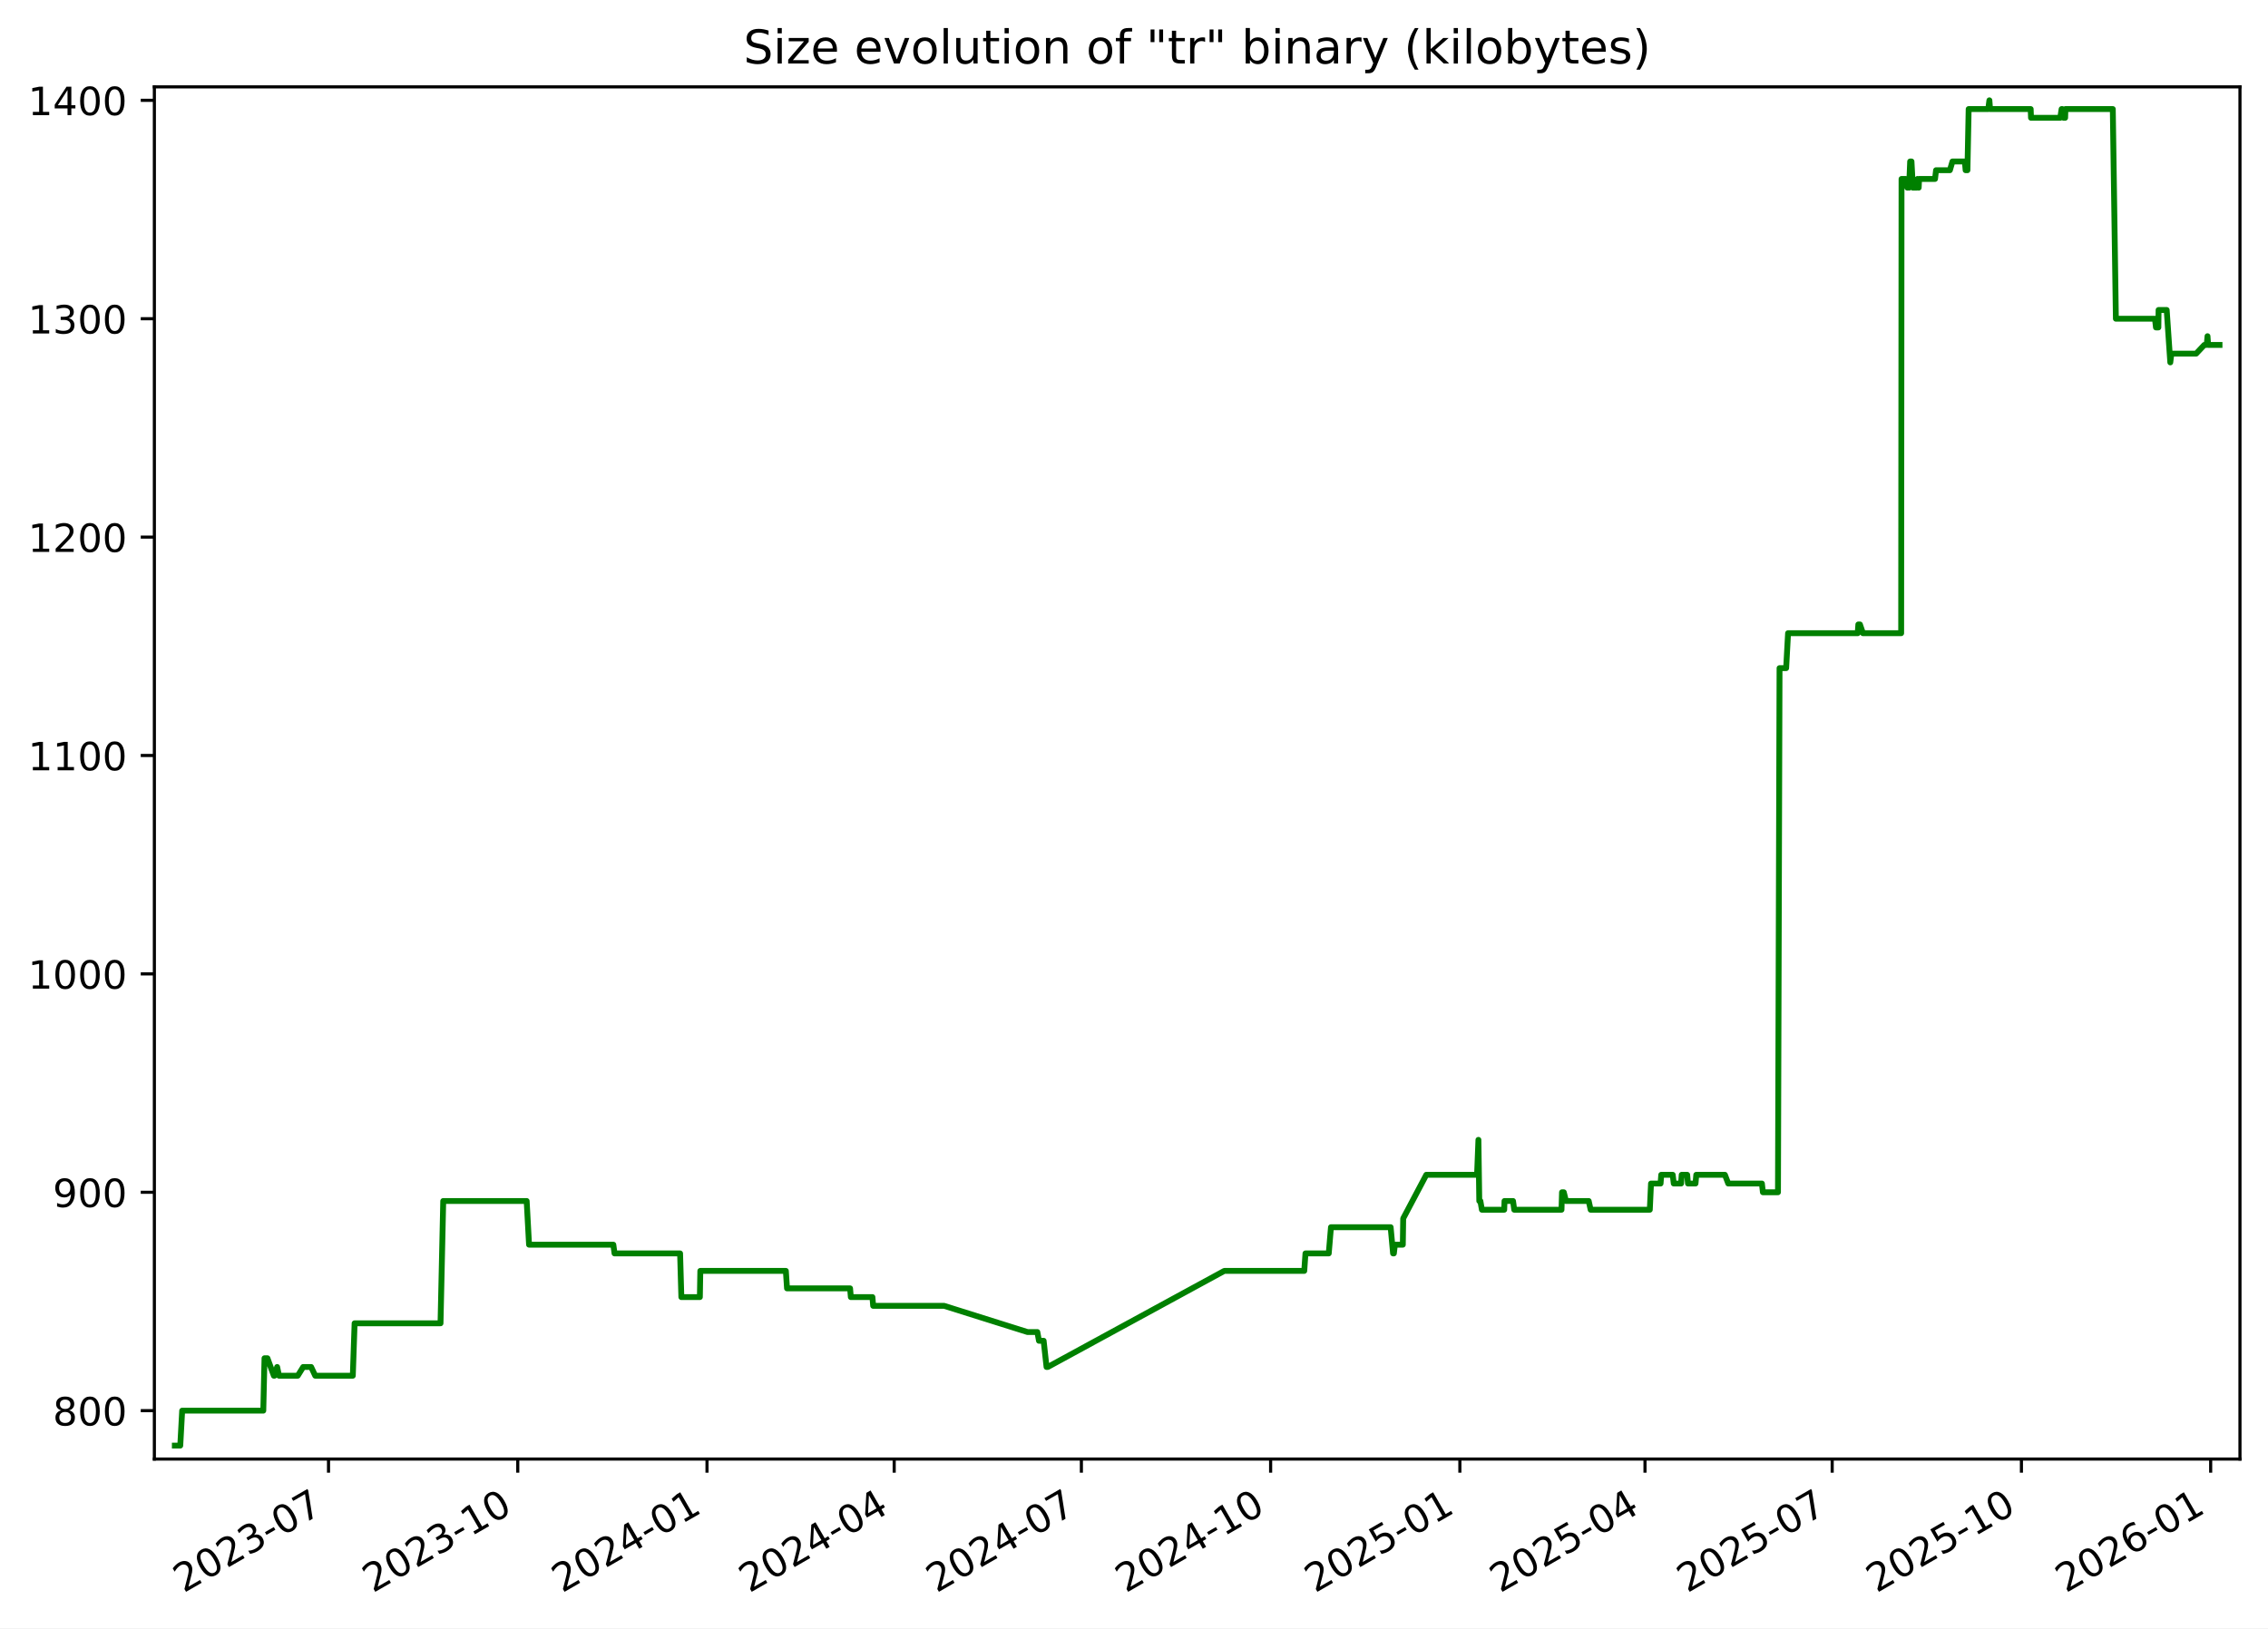
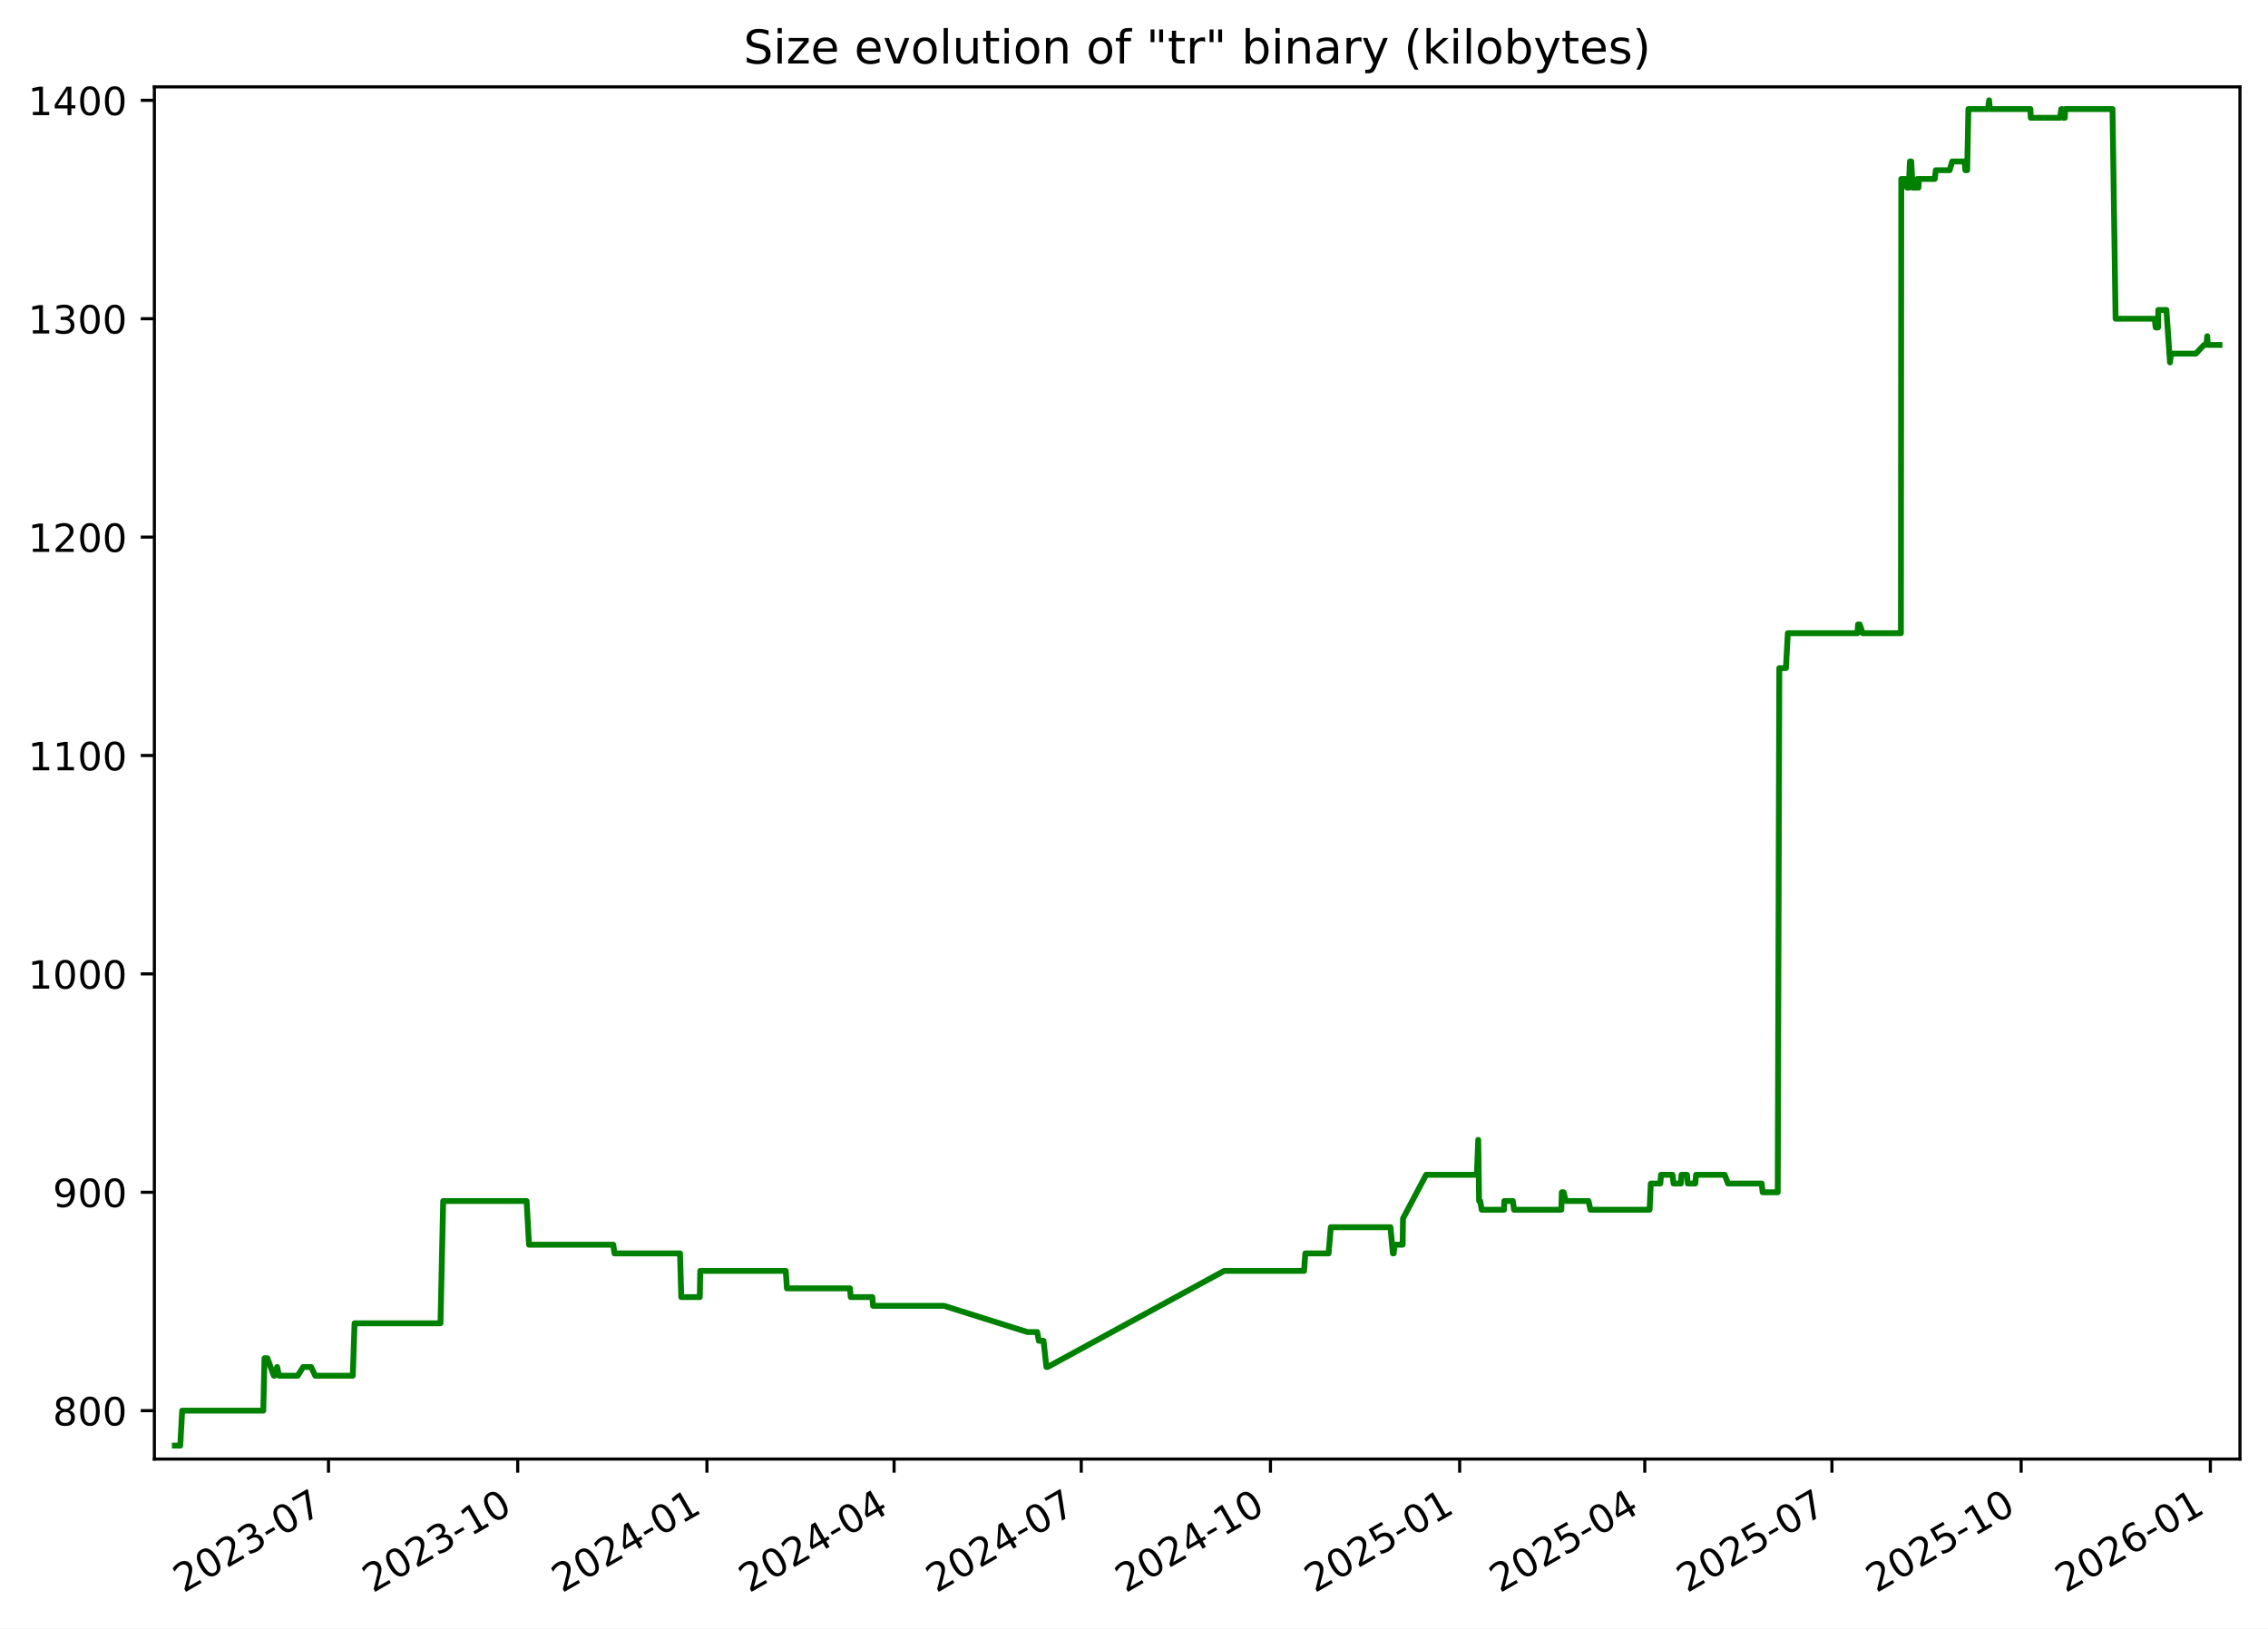
<svg xmlns="http://www.w3.org/2000/svg" xmlns:xlink="http://www.w3.org/1999/xlink" width="582.53pt" height="418.303pt" viewBox="0 0 582.53 418.303" version="1.1">
  <defs>
    <style type="text/css">*{stroke-linejoin: round; stroke-linecap: butt}</style>
  </defs>
  <g id="figure_1">
    <g id="patch_1">
      <path d="M -0 418.303  L 582.53 418.303  L 582.53 0  L -0 0  z " style="fill: #ffffff" />
    </g>
    <g id="axes_1">
      <g id="patch_2">
        <path d="M 39.65 374.83  L 575.33 374.83  L 575.33 22.318  L 39.65 22.318  z " style="fill: #ffffff" />
      </g>
      <g id="matplotlib.axis_1">
        <g id="xtick_1">
          <g id="line2d_1">
            <defs>
-               <path id="mfd672e4ed4" d="M 0 0  L 0 3.5  " style="stroke: #000000; stroke-width: 0.8" />
+               <path id="m6a81faaf29" d="M 0 0  L 0 3.5  " style="stroke: #000000; stroke-width: 0.8" />
            </defs>
            <g>
-               <use xlink:href="#mfd672e4ed4" x="84.379" y="374.83" style="stroke: #000000; stroke-width: 0.8" />
+               <use xlink:href="#m6a81faaf29" x="84.373" y="374.83" style="stroke: #000000; stroke-width: 0.8" />
            </g>
          </g>
          <g id="text_1">
-             <g transform="translate(47.15434 409.302) rotate(-30) scale(0.1 -0.1)">
+             <g transform="translate(47.14849 409.302) rotate(-30) scale(0.1 -0.1)">
              <defs>
                <path id="DejaVuSans-32" d="M 1228 531  L 3431 531  L 3431 0  L 469 0  L 469 531  Q 828 903 1448 1529  Q 2069 2156 2228 2338  Q 2531 2678 2651 2914  Q 2772 3150 2772 3378  Q 2772 3750 2511 3984  Q 2250 4219 1831 4219  Q 1534 4219 1204 4116  Q 875 4013 500 3803  L 500 4441  Q 881 4594 1212 4672  Q 1544 4750 1819 4750  Q 2544 4750 2975 4387  Q 3406 4025 3406 3419  Q 3406 3131 3298 2873  Q 3191 2616 2906 2266  Q 2828 2175 2409 1742  Q 1991 1309 1228 531  z " transform="scale(0.015625)" />
                <path id="DejaVuSans-30" d="M 2034 4250  Q 1547 4250 1301 3770  Q 1056 3291 1056 2328  Q 1056 1369 1301 889  Q 1547 409 2034 409  Q 2525 409 2770 889  Q 3016 1369 3016 2328  Q 3016 3291 2770 3770  Q 2525 4250 2034 4250  z M 2034 4750  Q 2819 4750 3233 4129  Q 3647 3509 3647 2328  Q 3647 1150 3233 529  Q 2819 -91 2034 -91  Q 1250 -91 836 529  Q 422 1150 422 2328  Q 422 3509 836 4129  Q 1250 4750 2034 4750  z " transform="scale(0.015625)" />
                <path id="DejaVuSans-33" d="M 2597 2516  Q 3050 2419 3304 2112  Q 3559 1806 3559 1356  Q 3559 666 3084 287  Q 2609 -91 1734 -91  Q 1441 -91 1130 -33  Q 819 25 488 141  L 488 750  Q 750 597 1062 519  Q 1375 441 1716 441  Q 2309 441 2620 675  Q 2931 909 2931 1356  Q 2931 1769 2642 2001  Q 2353 2234 1838 2234  L 1294 2234  L 1294 2753  L 1863 2753  Q 2328 2753 2575 2939  Q 2822 3125 2822 3475  Q 2822 3834 2567 4026  Q 2313 4219 1838 4219  Q 1578 4219 1281 4162  Q 984 4106 628 3988  L 628 4550  Q 988 4650 1302 4700  Q 1616 4750 1894 4750  Q 2613 4750 3031 4423  Q 3450 4097 3450 3541  Q 3450 3153 3228 2886  Q 3006 2619 2597 2516  z " transform="scale(0.015625)" />
                <path id="DejaVuSans-2d" d="M 313 2009  L 1997 2009  L 1997 1497  L 313 1497  L 313 2009  z " transform="scale(0.015625)" />
                <path id="DejaVuSans-37" d="M 525 4666  L 3525 4666  L 3525 4397  L 1831 0  L 1172 0  L 2766 4134  L 525 4134  L 525 4666  z " transform="scale(0.015625)" />
              </defs>
              <use xlink:href="#DejaVuSans-32" />
              <use xlink:href="#DejaVuSans-30" x="63.623" />
              <use xlink:href="#DejaVuSans-32" x="127.246" />
              <use xlink:href="#DejaVuSans-33" x="190.869" />
              <use xlink:href="#DejaVuSans-2d" x="254.492" />
              <use xlink:href="#DejaVuSans-30" x="290.576" />
              <use xlink:href="#DejaVuSans-37" x="354.199" />
            </g>
          </g>
        </g>
        <g id="xtick_2">
          <g id="line2d_2">
            <g>
-               <use xlink:href="#mfd672e4ed4" x="132.986" y="374.83" style="stroke: #000000; stroke-width: 0.8" />
+               <use xlink:href="#m6a81faaf29" x="132.973" y="374.83" style="stroke: #000000; stroke-width: 0.8" />
            </g>
          </g>
          <g id="text_2">
-             <g transform="translate(95.76103 409.302) rotate(-30) scale(0.1 -0.1)">
+             <g transform="translate(95.74798 409.302) rotate(-30) scale(0.1 -0.1)">
              <defs>
                <path id="DejaVuSans-31" d="M 794 531  L 1825 531  L 1825 4091  L 703 3866  L 703 4441  L 1819 4666  L 2450 4666  L 2450 531  L 3481 531  L 3481 0  L 794 0  L 794 531  z " transform="scale(0.015625)" />
              </defs>
              <use xlink:href="#DejaVuSans-32" />
              <use xlink:href="#DejaVuSans-30" x="63.623" />
              <use xlink:href="#DejaVuSans-32" x="127.246" />
              <use xlink:href="#DejaVuSans-33" x="190.869" />
              <use xlink:href="#DejaVuSans-2d" x="254.492" />
              <use xlink:href="#DejaVuSans-31" x="290.576" />
              <use xlink:href="#DejaVuSans-30" x="354.199" />
            </g>
          </g>
        </g>
        <g id="xtick_3">
          <g id="line2d_3">
            <g>
-               <use xlink:href="#mfd672e4ed4" x="181.593" y="374.83" style="stroke: #000000; stroke-width: 0.8" />
+               <use xlink:href="#m6a81faaf29" x="181.572" y="374.83" style="stroke: #000000; stroke-width: 0.8" />
            </g>
          </g>
          <g id="text_3">
-             <g transform="translate(144.3677 409.302) rotate(-30) scale(0.1 -0.1)">
+             <g transform="translate(144.3475 409.302) rotate(-30) scale(0.1 -0.1)">
              <defs>
                <path id="DejaVuSans-34" d="M 2419 4116  L 825 1625  L 2419 1625  L 2419 4116  z M 2253 4666  L 3047 4666  L 3047 1625  L 3713 1625  L 3713 1100  L 3047 1100  L 3047 0  L 2419 0  L 2419 1100  L 313 1100  L 313 1709  L 2253 4666  z " transform="scale(0.015625)" />
              </defs>
              <use xlink:href="#DejaVuSans-32" />
              <use xlink:href="#DejaVuSans-30" x="63.623" />
              <use xlink:href="#DejaVuSans-32" x="127.246" />
              <use xlink:href="#DejaVuSans-34" x="190.869" />
              <use xlink:href="#DejaVuSans-2d" x="254.492" />
              <use xlink:href="#DejaVuSans-30" x="290.576" />
              <use xlink:href="#DejaVuSans-31" x="354.199" />
            </g>
          </g>
        </g>
        <g id="xtick_4">
          <g id="line2d_4">
            <g>
-               <use xlink:href="#mfd672e4ed4" x="229.671" y="374.83" style="stroke: #000000; stroke-width: 0.8" />
+               <use xlink:href="#m6a81faaf29" x="229.644" y="374.83" style="stroke: #000000; stroke-width: 0.8" />
            </g>
          </g>
          <g id="text_4">
-             <g transform="translate(192.4461 409.302) rotate(-30) scale(0.1 -0.1)">
+             <g transform="translate(192.4187 409.302) rotate(-30) scale(0.1 -0.1)">
              <use xlink:href="#DejaVuSans-32" />
              <use xlink:href="#DejaVuSans-30" x="63.623" />
              <use xlink:href="#DejaVuSans-32" x="127.246" />
              <use xlink:href="#DejaVuSans-34" x="190.869" />
              <use xlink:href="#DejaVuSans-2d" x="254.492" />
              <use xlink:href="#DejaVuSans-30" x="290.576" />
              <use xlink:href="#DejaVuSans-34" x="354.199" />
            </g>
          </g>
        </g>
        <g id="xtick_5">
          <g id="line2d_5">
            <g>
-               <use xlink:href="#mfd672e4ed4" x="277.749" y="374.83" style="stroke: #000000; stroke-width: 0.8" />
+               <use xlink:href="#m6a81faaf29" x="277.715" y="374.83" style="stroke: #000000; stroke-width: 0.8" />
            </g>
          </g>
          <g id="text_5">
-             <g transform="translate(240.5244 409.302) rotate(-30) scale(0.1 -0.1)">
+             <g transform="translate(240.4899 409.302) rotate(-30) scale(0.1 -0.1)">
              <use xlink:href="#DejaVuSans-32" />
              <use xlink:href="#DejaVuSans-30" x="63.623" />
              <use xlink:href="#DejaVuSans-32" x="127.246" />
              <use xlink:href="#DejaVuSans-34" x="190.869" />
              <use xlink:href="#DejaVuSans-2d" x="254.492" />
              <use xlink:href="#DejaVuSans-30" x="290.576" />
              <use xlink:href="#DejaVuSans-37" x="354.199" />
            </g>
          </g>
        </g>
        <g id="xtick_6">
          <g id="line2d_6">
            <g>
-               <use xlink:href="#mfd672e4ed4" x="326.356" y="374.83" style="stroke: #000000; stroke-width: 0.8" />
+               <use xlink:href="#m6a81faaf29" x="326.314" y="374.83" style="stroke: #000000; stroke-width: 0.8" />
            </g>
          </g>
          <g id="text_6">
-             <g transform="translate(289.1311 409.302) rotate(-30) scale(0.1 -0.1)">
+             <g transform="translate(289.0894 409.302) rotate(-30) scale(0.1 -0.1)">
              <use xlink:href="#DejaVuSans-32" />
              <use xlink:href="#DejaVuSans-30" x="63.623" />
              <use xlink:href="#DejaVuSans-32" x="127.246" />
              <use xlink:href="#DejaVuSans-34" x="190.869" />
              <use xlink:href="#DejaVuSans-2d" x="254.492" />
              <use xlink:href="#DejaVuSans-31" x="290.576" />
              <use xlink:href="#DejaVuSans-30" x="354.199" />
            </g>
          </g>
        </g>
        <g id="xtick_7">
          <g id="line2d_7">
            <g>
-               <use xlink:href="#mfd672e4ed4" x="374.963" y="374.83" style="stroke: #000000; stroke-width: 0.8" />
+               <use xlink:href="#m6a81faaf29" x="374.914" y="374.83" style="stroke: #000000; stroke-width: 0.8" />
            </g>
          </g>
          <g id="text_7">
-             <g transform="translate(337.7378 409.302) rotate(-30) scale(0.1 -0.1)">
+             <g transform="translate(337.6889 409.302) rotate(-30) scale(0.1 -0.1)">
              <defs>
                <path id="DejaVuSans-35" d="M 691 4666  L 3169 4666  L 3169 4134  L 1269 4134  L 1269 2991  Q 1406 3038 1543 3061  Q 1681 3084 1819 3084  Q 2600 3084 3056 2656  Q 3513 2228 3513 1497  Q 3513 744 3044 326  Q 2575 -91 1722 -91  Q 1428 -91 1123 -41  Q 819 9 494 109  L 494 744  Q 775 591 1075 516  Q 1375 441 1709 441  Q 2250 441 2565 725  Q 2881 1009 2881 1497  Q 2881 1984 2565 2268  Q 2250 2553 1709 2553  Q 1456 2553 1204 2497  Q 953 2441 691 2322  L 691 4666  z " transform="scale(0.015625)" />
              </defs>
              <use xlink:href="#DejaVuSans-32" />
              <use xlink:href="#DejaVuSans-30" x="63.623" />
              <use xlink:href="#DejaVuSans-32" x="127.246" />
              <use xlink:href="#DejaVuSans-35" x="190.869" />
              <use xlink:href="#DejaVuSans-2d" x="254.492" />
              <use xlink:href="#DejaVuSans-30" x="290.576" />
              <use xlink:href="#DejaVuSans-31" x="354.199" />
            </g>
          </g>
        </g>
        <g id="xtick_8">
          <g id="line2d_8">
            <g>
-               <use xlink:href="#mfd672e4ed4" x="422.513" y="374.83" style="stroke: #000000; stroke-width: 0.8" />
+               <use xlink:href="#m6a81faaf29" x="422.457" y="374.83" style="stroke: #000000; stroke-width: 0.8" />
            </g>
          </g>
          <g id="text_8">
-             <g transform="translate(385.2879 409.302) rotate(-30) scale(0.1 -0.1)">
+             <g transform="translate(385.2319 409.302) rotate(-30) scale(0.1 -0.1)">
              <use xlink:href="#DejaVuSans-32" />
              <use xlink:href="#DejaVuSans-30" x="63.623" />
              <use xlink:href="#DejaVuSans-32" x="127.246" />
              <use xlink:href="#DejaVuSans-35" x="190.869" />
              <use xlink:href="#DejaVuSans-2d" x="254.492" />
              <use xlink:href="#DejaVuSans-30" x="290.576" />
              <use xlink:href="#DejaVuSans-34" x="354.199" />
            </g>
          </g>
        </g>
        <g id="xtick_9">
          <g id="line2d_9">
            <g>
-               <use xlink:href="#mfd672e4ed4" x="470.591" y="374.83" style="stroke: #000000; stroke-width: 0.8" />
+               <use xlink:href="#m6a81faaf29" x="470.528" y="374.83" style="stroke: #000000; stroke-width: 0.8" />
            </g>
          </g>
          <g id="text_9">
-             <g transform="translate(433.3662 409.302) rotate(-30) scale(0.1 -0.1)">
+             <g transform="translate(433.3031 409.302) rotate(-30) scale(0.1 -0.1)">
              <use xlink:href="#DejaVuSans-32" />
              <use xlink:href="#DejaVuSans-30" x="63.623" />
              <use xlink:href="#DejaVuSans-32" x="127.246" />
              <use xlink:href="#DejaVuSans-35" x="190.869" />
              <use xlink:href="#DejaVuSans-2d" x="254.492" />
              <use xlink:href="#DejaVuSans-30" x="290.576" />
              <use xlink:href="#DejaVuSans-37" x="354.199" />
            </g>
          </g>
        </g>
        <g id="xtick_10">
          <g id="line2d_10">
            <g>
-               <use xlink:href="#mfd672e4ed4" x="519.198" y="374.83" style="stroke: #000000; stroke-width: 0.8" />
+               <use xlink:href="#m6a81faaf29" x="519.127" y="374.83" style="stroke: #000000; stroke-width: 0.8" />
            </g>
          </g>
          <g id="text_10">
-             <g transform="translate(481.9729 409.302) rotate(-30) scale(0.1 -0.1)">
+             <g transform="translate(481.9026 409.302) rotate(-30) scale(0.1 -0.1)">
              <use xlink:href="#DejaVuSans-32" />
              <use xlink:href="#DejaVuSans-30" x="63.623" />
              <use xlink:href="#DejaVuSans-32" x="127.246" />
              <use xlink:href="#DejaVuSans-35" x="190.869" />
              <use xlink:href="#DejaVuSans-2d" x="254.492" />
              <use xlink:href="#DejaVuSans-31" x="290.576" />
              <use xlink:href="#DejaVuSans-30" x="354.199" />
            </g>
          </g>
        </g>
        <g id="xtick_11">
          <g id="line2d_11">
            <g>
-               <use xlink:href="#mfd672e4ed4" x="567.804" y="374.83" style="stroke: #000000; stroke-width: 0.8" />
+               <use xlink:href="#m6a81faaf29" x="567.727" y="374.83" style="stroke: #000000; stroke-width: 0.8" />
            </g>
          </g>
          <g id="text_11">
-             <g transform="translate(530.5796 409.302) rotate(-30) scale(0.1 -0.1)">
+             <g transform="translate(530.5021 409.302) rotate(-30) scale(0.1 -0.1)">
              <defs>
                <path id="DejaVuSans-36" d="M 2113 2584  Q 1688 2584 1439 2293  Q 1191 2003 1191 1497  Q 1191 994 1439 701  Q 1688 409 2113 409  Q 2538 409 2786 701  Q 3034 994 3034 1497  Q 3034 2003 2786 2293  Q 2538 2584 2113 2584  z M 3366 4563  L 3366 3988  Q 3128 4100 2886 4159  Q 2644 4219 2406 4219  Q 1781 4219 1451 3797  Q 1122 3375 1075 2522  Q 1259 2794 1537 2939  Q 1816 3084 2150 3084  Q 2853 3084 3261 2657  Q 3669 2231 3669 1497  Q 3669 778 3244 343  Q 2819 -91 2113 -91  Q 1303 -91 875 529  Q 447 1150 447 2328  Q 447 3434 972 4092  Q 1497 4750 2381 4750  Q 2619 4750 2861 4703  Q 3103 4656 3366 4563  z " transform="scale(0.015625)" />
              </defs>
              <use xlink:href="#DejaVuSans-32" />
              <use xlink:href="#DejaVuSans-30" x="63.623" />
              <use xlink:href="#DejaVuSans-32" x="127.246" />
              <use xlink:href="#DejaVuSans-36" x="190.869" />
              <use xlink:href="#DejaVuSans-2d" x="254.492" />
              <use xlink:href="#DejaVuSans-30" x="290.576" />
              <use xlink:href="#DejaVuSans-31" x="354.199" />
            </g>
          </g>
        </g>
      </g>
      <g id="matplotlib.axis_2">
        <g id="ytick_1">
          <g id="line2d_12">
            <defs>
-               <path id="m60862653c6" d="M 0 0  L -3.5 0  " style="stroke: #000000; stroke-width: 0.8" />
+               <path id="m81b24d82fa" d="M 0 0  L -3.5 0  " style="stroke: #000000; stroke-width: 0.8" />
            </defs>
            <g>
-               <use xlink:href="#m60862653c6" x="39.65" y="362.398" style="stroke: #000000; stroke-width: 0.8" />
+               <use xlink:href="#m81b24d82fa" x="39.65" y="362.398" style="stroke: #000000; stroke-width: 0.8" />
            </g>
          </g>
          <g id="text_12">
            <g transform="translate(13.5625 366.1967) scale(0.1 -0.1)">
              <defs>
                <path id="DejaVuSans-38" d="M 2034 2216  Q 1584 2216 1326 1975  Q 1069 1734 1069 1313  Q 1069 891 1326 650  Q 1584 409 2034 409  Q 2484 409 2743 651  Q 3003 894 3003 1313  Q 3003 1734 2745 1975  Q 2488 2216 2034 2216  z M 1403 2484  Q 997 2584 770 2862  Q 544 3141 544 3541  Q 544 4100 942 4425  Q 1341 4750 2034 4750  Q 2731 4750 3128 4425  Q 3525 4100 3525 3541  Q 3525 3141 3298 2862  Q 3072 2584 2669 2484  Q 3125 2378 3379 2068  Q 3634 1759 3634 1313  Q 3634 634 3220 271  Q 2806 -91 2034 -91  Q 1263 -91 848 271  Q 434 634 434 1313  Q 434 1759 690 2068  Q 947 2378 1403 2484  z M 1172 3481  Q 1172 3119 1398 2916  Q 1625 2713 2034 2713  Q 2441 2713 2670 2916  Q 2900 3119 2900 3481  Q 2900 3844 2670 4047  Q 2441 4250 2034 4250  Q 1625 4250 1398 4047  Q 1172 3844 1172 3481  z " transform="scale(0.015625)" />
              </defs>
              <use xlink:href="#DejaVuSans-38" />
              <use xlink:href="#DejaVuSans-30" x="63.623" />
              <use xlink:href="#DejaVuSans-30" x="127.246" />
            </g>
          </g>
        </g>
        <g id="ytick_2">
          <g id="line2d_13">
            <g>
-               <use xlink:href="#m60862653c6" x="39.65" y="306.294" style="stroke: #000000; stroke-width: 0.8" />
+               <use xlink:href="#m81b24d82fa" x="39.65" y="306.294" style="stroke: #000000; stroke-width: 0.8" />
            </g>
          </g>
          <g id="text_13">
            <g transform="translate(13.5625 310.0928) scale(0.1 -0.1)">
              <defs>
                <path id="DejaVuSans-39" d="M 703 97  L 703 672  Q 941 559 1184 500  Q 1428 441 1663 441  Q 2288 441 2617 861  Q 2947 1281 2994 2138  Q 2813 1869 2534 1725  Q 2256 1581 1919 1581  Q 1219 1581 811 2004  Q 403 2428 403 3163  Q 403 3881 828 4315  Q 1253 4750 1959 4750  Q 2769 4750 3195 4129  Q 3622 3509 3622 2328  Q 3622 1225 3098 567  Q 2575 -91 1691 -91  Q 1453 -91 1209 -44  Q 966 3 703 97  z M 1959 2075  Q 2384 2075 2632 2365  Q 2881 2656 2881 3163  Q 2881 3666 2632 3958  Q 2384 4250 1959 4250  Q 1534 4250 1286 3958  Q 1038 3666 1038 3163  Q 1038 2656 1286 2365  Q 1534 2075 1959 2075  z " transform="scale(0.015625)" />
              </defs>
              <use xlink:href="#DejaVuSans-39" />
              <use xlink:href="#DejaVuSans-30" x="63.623" />
              <use xlink:href="#DejaVuSans-30" x="127.246" />
            </g>
          </g>
        </g>
        <g id="ytick_3">
          <g id="line2d_14">
            <g>
-               <use xlink:href="#m60862653c6" x="39.65" y="250.19" style="stroke: #000000; stroke-width: 0.8" />
+               <use xlink:href="#m81b24d82fa" x="39.65" y="250.19" style="stroke: #000000; stroke-width: 0.8" />
            </g>
          </g>
          <g id="text_14">
            <g transform="translate(7.2 253.9889) scale(0.1 -0.1)">
              <use xlink:href="#DejaVuSans-31" />
              <use xlink:href="#DejaVuSans-30" x="63.623" />
              <use xlink:href="#DejaVuSans-30" x="127.246" />
              <use xlink:href="#DejaVuSans-30" x="190.869" />
            </g>
          </g>
        </g>
        <g id="ytick_4">
          <g id="line2d_15">
            <g>
-               <use xlink:href="#m60862653c6" x="39.65" y="194.086" style="stroke: #000000; stroke-width: 0.8" />
+               <use xlink:href="#m81b24d82fa" x="39.65" y="194.086" style="stroke: #000000; stroke-width: 0.8" />
            </g>
          </g>
          <g id="text_15">
            <g transform="translate(7.2 197.885) scale(0.1 -0.1)">
              <use xlink:href="#DejaVuSans-31" />
              <use xlink:href="#DejaVuSans-31" x="63.623" />
              <use xlink:href="#DejaVuSans-30" x="127.246" />
              <use xlink:href="#DejaVuSans-30" x="190.869" />
            </g>
          </g>
        </g>
        <g id="ytick_5">
          <g id="line2d_16">
            <g>
-               <use xlink:href="#m60862653c6" x="39.65" y="137.982" style="stroke: #000000; stroke-width: 0.8" />
+               <use xlink:href="#m81b24d82fa" x="39.65" y="137.982" style="stroke: #000000; stroke-width: 0.8" />
            </g>
          </g>
          <g id="text_16">
            <g transform="translate(7.2 141.7811) scale(0.1 -0.1)">
              <use xlink:href="#DejaVuSans-31" />
              <use xlink:href="#DejaVuSans-32" x="63.623" />
              <use xlink:href="#DejaVuSans-30" x="127.246" />
              <use xlink:href="#DejaVuSans-30" x="190.869" />
            </g>
          </g>
        </g>
        <g id="ytick_6">
          <g id="line2d_17">
            <g>
-               <use xlink:href="#m60862653c6" x="39.65" y="81.878" style="stroke: #000000; stroke-width: 0.8" />
+               <use xlink:href="#m81b24d82fa" x="39.65" y="81.878" style="stroke: #000000; stroke-width: 0.8" />
            </g>
          </g>
          <g id="text_17">
            <g transform="translate(7.2 85.67724) scale(0.1 -0.1)">
              <use xlink:href="#DejaVuSans-31" />
              <use xlink:href="#DejaVuSans-33" x="63.623" />
              <use xlink:href="#DejaVuSans-30" x="127.246" />
              <use xlink:href="#DejaVuSans-30" x="190.869" />
            </g>
          </g>
        </g>
        <g id="ytick_7">
          <g id="line2d_18">
            <g>
-               <use xlink:href="#m60862653c6" x="39.65" y="25.774" style="stroke: #000000; stroke-width: 0.8" />
+               <use xlink:href="#m81b24d82fa" x="39.65" y="25.774" style="stroke: #000000; stroke-width: 0.8" />
            </g>
          </g>
          <g id="text_18">
            <g transform="translate(7.2 29.57334) scale(0.1 -0.1)">
              <use xlink:href="#DejaVuSans-31" />
              <use xlink:href="#DejaVuSans-34" x="63.623" />
              <use xlink:href="#DejaVuSans-30" x="127.246" />
              <use xlink:href="#DejaVuSans-30" x="190.869" />
            </g>
          </g>
        </g>
      </g>
      <g id="line2d_19">
-         <path d="M 44.902 371.374  L 46.3 371.374  L 46.79 362.398  L 67.627 362.398  L 67.937 348.933  L 68.691 348.933  L 70.338 353.421  L 70.5 353.421  L 71.186 351.177  L 71.657 353.421  L 76.477 353.421  L 77.876 351.177  L 79.913 351.177  L 80.968 353.421  L 90.619 353.421  L 91.079 339.956  L 113.146 339.956  L 113.842 308.538  L 135.274 308.538  L 135.886 319.759  L 157.537 319.759  L 157.839 322.003  L 174.681 322.003  L 175.003 333.223  L 179.759 333.223  L 179.873 326.491  L 201.846 326.491  L 202.143 330.979  L 218.341 330.979  L 218.535 333.223  L 224.081 333.223  L 224.269 335.468  L 242.499 335.468  L 263.913 342.2  L 266.441 342.2  L 266.855 344.444  L 268.057 344.444  L 268.801 351.177  L 269.123 351.177  L 314.461 326.491  L 334.997 326.491  L 335.305 322.003  L 341.286 322.003  L 341.857 315.27  L 357.185 315.27  L 357.805 322.003  L 358.011 322.003  L 358.273 319.759  L 360.312 319.759  L 360.407 313.026  L 366.341 301.805  L 379.377 301.805  L 379.729 292.829  L 379.951 308.538  L 380.232 308.538  L 380.621 310.782  L 386.355 310.782  L 386.429 308.538  L 388.619 308.538  L 388.928 310.782  L 401.067 310.782  L 401.2 306.294  L 401.658 306.294  L 402.213 308.538  L 408.056 308.538  L 408.553 310.782  L 423.748 310.782  L 424.06 304.049  L 426.514 304.049  L 426.685 301.805  L 429.633 301.805  L 429.901 304.049  L 431.78 304.049  L 431.942 301.805  L 433.353 301.805  L 433.552 304.049  L 435.487 304.049  L 435.686 301.805  L 443.038 301.805  L 443.897 304.049  L 452.543 304.049  L 452.796 306.294  L 456.67 306.294  L 457.071 171.644  L 458.769 171.644  L 459.26 162.668  L 477.154 162.668  L 477.307 160.423  L 477.722 160.423  L 478.487 162.668  L 488.31 162.668  L 488.404 45.972  L 489.477 45.972  L 489.902 48.216  L 489.995 45.972  L 490.339 48.216  L 490.617 41.483  L 490.962 41.483  L 491.319 48.216  L 492.305 48.216  L 492.497 45.972  L 492.812 48.216  L 492.917 45.972  L 497.007 45.972  L 497.27 43.727  L 500.824 43.727  L 501.483 41.483  L 504.665 41.483  L 504.865 43.727  L 505.33 43.727  L 505.644 28.018  L 510.675 28.018  L 510.968 25.774  L 511.143 28.018  L 521.578 28.018  L 521.659 30.262  L 529.174 30.262  L 529.516 28.018  L 529.715 28.018  L 530.035 30.262  L 530.428 30.262  L 530.491 28.018  L 542.668 28.018  L 543.459 81.878  L 553.494 81.878  L 553.755 84.122  L 554.373 84.122  L 554.427 79.634  L 556.512 79.634  L 557.436 93.099  L 557.704 90.855  L 564.067 90.855  L 566.175 88.61  L 566.796 88.61  L 566.993 86.366  L 567.152 88.61  L 570.078 88.61  L 570.078 88.61  " clip-path="url(#p36ab535638)" style="fill: none; stroke: #008000; stroke-width: 1.5; stroke-linecap: square" />
+         <path d="M 44.902 371.374  L 46.3 371.374  L 46.789 362.398  L 67.624 362.398  L 67.933 348.933  L 68.688 348.933  L 70.335 353.421  L 70.496 353.421  L 71.182 351.177  L 71.653 353.421  L 76.472 353.421  L 77.871 351.177  L 79.908 351.177  L 80.962 353.421  L 90.612 353.421  L 91.072 339.956  L 113.136 339.956  L 113.832 308.538  L 135.26 308.538  L 135.873 319.759  L 157.52 319.759  L 157.822 322.003  L 174.662 322.003  L 174.983 333.223  L 179.739 333.223  L 179.853 326.491  L 201.823 326.491  L 202.12 330.979  L 218.315 330.979  L 218.509 333.223  L 224.054 333.223  L 224.242 335.468  L 242.47 335.468  L 263.881 342.2  L 266.409 342.2  L 266.822 344.444  L 268.024 344.444  L 268.768 351.177  L 269.09 351.177  L 314.421 326.491  L 334.954 326.491  L 335.262 322.003  L 341.242 322.003  L 341.813 315.27  L 357.139 315.27  L 357.759 322.003  L 357.965 322.003  L 358.226 319.759  L 360.265 319.759  L 360.36 313.026  L 366.293 301.805  L 379.328 301.805  L 379.68 292.829  L 379.901 308.538  L 380.182 308.538  L 380.572 310.782  L 386.305 310.782  L 386.378 308.538  L 388.568 308.538  L 388.877 310.782  L 401.014 310.782  L 401.148 306.294  L 401.606 306.294  L 402.16 308.538  L 408.002 308.538  L 408.5 310.782  L 423.692 310.782  L 424.003 304.049  L 426.457 304.049  L 426.628 301.805  L 429.576 301.805  L 429.844 304.049  L 431.723 304.049  L 431.884 301.805  L 433.295 301.805  L 433.495 304.049  L 435.43 304.049  L 435.628 301.805  L 442.979 301.805  L 443.838 304.049  L 452.482 304.049  L 452.736 306.294  L 456.609 306.294  L 457.01 171.644  L 458.708 171.644  L 459.199 162.668  L 477.09 162.668  L 477.243 160.423  L 477.658 160.423  L 478.423 162.668  L 488.244 162.668  L 488.339 45.972  L 489.411 45.972  L 489.836 48.216  L 489.929 45.972  L 490.273 48.216  L 490.551 41.483  L 490.896 41.483  L 491.253 48.216  L 492.239 48.216  L 492.43 45.972  L 492.745 48.216  L 492.851 45.972  L 496.94 45.972  L 497.203 43.727  L 500.756 43.727  L 501.416 41.483  L 504.597 41.483  L 504.797 43.727  L 505.262 43.727  L 505.576 28.018  L 510.606 28.018  L 510.899 25.774  L 511.074 28.018  L 521.507 28.018  L 521.588 30.262  L 529.102 30.262  L 529.445 28.018  L 529.643 28.018  L 529.963 30.262  L 530.356 30.262  L 530.419 28.018  L 542.594 28.018  L 543.385 81.878  L 553.419 81.878  L 553.68 84.122  L 554.297 84.122  L 554.352 79.634  L 556.436 79.634  L 557.36 93.099  L 557.628 90.855  L 563.99 90.855  L 566.097 88.61  L 566.719 88.61  L 566.916 86.366  L 567.074 88.61  L 570.078 88.61  L 570.078 88.61  " clip-path="url(#p252796c13e)" style="fill: none; stroke: #008000; stroke-width: 1.5; stroke-linecap: square" />
      </g>
      <g id="patch_3">
        <path d="M 39.65 374.83  L 39.65 22.318  " style="fill: none; stroke: #000000; stroke-width: 0.8; stroke-linejoin: miter; stroke-linecap: square" />
      </g>
      <g id="patch_4">
        <path d="M 575.33 374.83  L 575.33 22.318  " style="fill: none; stroke: #000000; stroke-width: 0.8; stroke-linejoin: miter; stroke-linecap: square" />
      </g>
      <g id="patch_5">
        <path d="M 39.65 374.83  L 575.33 374.83  " style="fill: none; stroke: #000000; stroke-width: 0.8; stroke-linejoin: miter; stroke-linecap: square" />
      </g>
      <g id="patch_6">
        <path d="M 39.65 22.318  L 575.33 22.318  " style="fill: none; stroke: #000000; stroke-width: 0.8; stroke-linejoin: miter; stroke-linecap: square" />
      </g>
      <g id="text_19">
        <g transform="translate(190.9756 16.31812) scale(0.12 -0.12)">
          <defs>
            <path id="DejaVuSans-53" d="M 3425 4513  L 3425 3897  Q 3066 4069 2747 4153  Q 2428 4238 2131 4238  Q 1616 4238 1336 4038  Q 1056 3838 1056 3469  Q 1056 3159 1242 3001  Q 1428 2844 1947 2747  L 2328 2669  Q 3034 2534 3370 2195  Q 3706 1856 3706 1288  Q 3706 609 3251 259  Q 2797 -91 1919 -91  Q 1588 -91 1214 -16  Q 841 59 441 206  L 441 856  Q 825 641 1194 531  Q 1563 422 1919 422  Q 2459 422 2753 634  Q 3047 847 3047 1241  Q 3047 1584 2836 1778  Q 2625 1972 2144 2069  L 1759 2144  Q 1053 2284 737 2584  Q 422 2884 422 3419  Q 422 4038 858 4394  Q 1294 4750 2059 4750  Q 2388 4750 2728 4690  Q 3069 4631 3425 4513  z " transform="scale(0.015625)" />
            <path id="DejaVuSans-69" d="M 603 3500  L 1178 3500  L 1178 0  L 603 0  L 603 3500  z M 603 4863  L 1178 4863  L 1178 4134  L 603 4134  L 603 4863  z " transform="scale(0.015625)" />
            <path id="DejaVuSans-7a" d="M 353 3500  L 3084 3500  L 3084 2975  L 922 459  L 3084 459  L 3084 0  L 275 0  L 275 525  L 2438 3041  L 353 3041  L 353 3500  z " transform="scale(0.015625)" />
            <path id="DejaVuSans-65" d="M 3597 1894  L 3597 1613  L 953 1613  Q 991 1019 1311 708  Q 1631 397 2203 397  Q 2534 397 2845 478  Q 3156 559 3463 722  L 3463 178  Q 3153 47 2828 -22  Q 2503 -91 2169 -91  Q 1331 -91 842 396  Q 353 884 353 1716  Q 353 2575 817 3079  Q 1281 3584 2069 3584  Q 2775 3584 3186 3129  Q 3597 2675 3597 1894  z M 3022 2063  Q 3016 2534 2758 2815  Q 2500 3097 2075 3097  Q 1594 3097 1305 2825  Q 1016 2553 972 2059  L 3022 2063  z " transform="scale(0.015625)" />
            <path id="DejaVuSans-20" transform="scale(0.015625)" />
            <path id="DejaVuSans-76" d="M 191 3500  L 800 3500  L 1894 563  L 2988 3500  L 3597 3500  L 2284 0  L 1503 0  L 191 3500  z " transform="scale(0.015625)" />
            <path id="DejaVuSans-6f" d="M 1959 3097  Q 1497 3097 1228 2736  Q 959 2375 959 1747  Q 959 1119 1226 758  Q 1494 397 1959 397  Q 2419 397 2687 759  Q 2956 1122 2956 1747  Q 2956 2369 2687 2733  Q 2419 3097 1959 3097  z M 1959 3584  Q 2709 3584 3137 3096  Q 3566 2609 3566 1747  Q 3566 888 3137 398  Q 2709 -91 1959 -91  Q 1206 -91 779 398  Q 353 888 353 1747  Q 353 2609 779 3096  Q 1206 3584 1959 3584  z " transform="scale(0.015625)" />
            <path id="DejaVuSans-6c" d="M 603 4863  L 1178 4863  L 1178 0  L 603 0  L 603 4863  z " transform="scale(0.015625)" />
            <path id="DejaVuSans-75" d="M 544 1381  L 544 3500  L 1119 3500  L 1119 1403  Q 1119 906 1312 657  Q 1506 409 1894 409  Q 2359 409 2629 706  Q 2900 1003 2900 1516  L 2900 3500  L 3475 3500  L 3475 0  L 2900 0  L 2900 538  Q 2691 219 2414 64  Q 2138 -91 1772 -91  Q 1169 -91 856 284  Q 544 659 544 1381  z M 1991 3584  L 1991 3584  z " transform="scale(0.015625)" />
            <path id="DejaVuSans-74" d="M 1172 4494  L 1172 3500  L 2356 3500  L 2356 3053  L 1172 3053  L 1172 1153  Q 1172 725 1289 603  Q 1406 481 1766 481  L 2356 481  L 2356 0  L 1766 0  Q 1100 0 847 248  Q 594 497 594 1153  L 594 3053  L 172 3053  L 172 3500  L 594 3500  L 594 4494  L 1172 4494  z " transform="scale(0.015625)" />
            <path id="DejaVuSans-6e" d="M 3513 2113  L 3513 0  L 2938 0  L 2938 2094  Q 2938 2591 2744 2837  Q 2550 3084 2163 3084  Q 1697 3084 1428 2787  Q 1159 2491 1159 1978  L 1159 0  L 581 0  L 581 3500  L 1159 3500  L 1159 2956  Q 1366 3272 1645 3428  Q 1925 3584 2291 3584  Q 2894 3584 3203 3211  Q 3513 2838 3513 2113  z " transform="scale(0.015625)" />
            <path id="DejaVuSans-66" d="M 2375 4863  L 2375 4384  L 1825 4384  Q 1516 4384 1395 4259  Q 1275 4134 1275 3809  L 1275 3500  L 2222 3500  L 2222 3053  L 1275 3053  L 1275 0  L 697 0  L 697 3053  L 147 3053  L 147 3500  L 697 3500  L 697 3744  Q 697 4328 969 4595  Q 1241 4863 1831 4863  L 2375 4863  z " transform="scale(0.015625)" />
            <path id="DejaVuSans-22" d="M 1147 4666  L 1147 2931  L 616 2931  L 616 4666  L 1147 4666  z M 2328 4666  L 2328 2931  L 1797 2931  L 1797 4666  L 2328 4666  z " transform="scale(0.015625)" />
            <path id="DejaVuSans-72" d="M 2631 2963  Q 2534 3019 2420 3045  Q 2306 3072 2169 3072  Q 1681 3072 1420 2755  Q 1159 2438 1159 1844  L 1159 0  L 581 0  L 581 3500  L 1159 3500  L 1159 2956  Q 1341 3275 1631 3429  Q 1922 3584 2338 3584  Q 2397 3584 2469 3576  Q 2541 3569 2628 3553  L 2631 2963  z " transform="scale(0.015625)" />
            <path id="DejaVuSans-62" d="M 3116 1747  Q 3116 2381 2855 2742  Q 2594 3103 2138 3103  Q 1681 3103 1420 2742  Q 1159 2381 1159 1747  Q 1159 1113 1420 752  Q 1681 391 2138 391  Q 2594 391 2855 752  Q 3116 1113 3116 1747  z M 1159 2969  Q 1341 3281 1617 3432  Q 1894 3584 2278 3584  Q 2916 3584 3314 3078  Q 3713 2572 3713 1747  Q 3713 922 3314 415  Q 2916 -91 2278 -91  Q 1894 -91 1617 61  Q 1341 213 1159 525  L 1159 0  L 581 0  L 581 4863  L 1159 4863  L 1159 2969  z " transform="scale(0.015625)" />
            <path id="DejaVuSans-61" d="M 2194 1759  Q 1497 1759 1228 1600  Q 959 1441 959 1056  Q 959 750 1161 570  Q 1363 391 1709 391  Q 2188 391 2477 730  Q 2766 1069 2766 1631  L 2766 1759  L 2194 1759  z M 3341 1997  L 3341 0  L 2766 0  L 2766 531  Q 2569 213 2275 61  Q 1981 -91 1556 -91  Q 1019 -91 701 211  Q 384 513 384 1019  Q 384 1609 779 1909  Q 1175 2209 1959 2209  L 2766 2209  L 2766 2266  Q 2766 2663 2505 2880  Q 2244 3097 1772 3097  Q 1472 3097 1187 3025  Q 903 2953 641 2809  L 641 3341  Q 956 3463 1253 3523  Q 1550 3584 1831 3584  Q 2591 3584 2966 3190  Q 3341 2797 3341 1997  z " transform="scale(0.015625)" />
            <path id="DejaVuSans-79" d="M 2059 -325  Q 1816 -950 1584 -1140  Q 1353 -1331 966 -1331  L 506 -1331  L 506 -850  L 844 -850  Q 1081 -850 1212 -737  Q 1344 -625 1503 -206  L 1606 56  L 191 3500  L 800 3500  L 1894 763  L 2988 3500  L 3597 3500  L 2059 -325  z " transform="scale(0.015625)" />
            <path id="DejaVuSans-28" d="M 1984 4856  Q 1566 4138 1362 3434  Q 1159 2731 1159 2009  Q 1159 1288 1364 580  Q 1569 -128 1984 -844  L 1484 -844  Q 1016 -109 783 600  Q 550 1309 550 2009  Q 550 2706 781 3412  Q 1013 4119 1484 4856  L 1984 4856  z " transform="scale(0.015625)" />
            <path id="DejaVuSans-6b" d="M 581 4863  L 1159 4863  L 1159 1991  L 2875 3500  L 3609 3500  L 1753 1863  L 3688 0  L 2938 0  L 1159 1709  L 1159 0  L 581 0  L 581 4863  z " transform="scale(0.015625)" />
            <path id="DejaVuSans-73" d="M 2834 3397  L 2834 2853  Q 2591 2978 2328 3040  Q 2066 3103 1784 3103  Q 1356 3103 1142 2972  Q 928 2841 928 2578  Q 928 2378 1081 2264  Q 1234 2150 1697 2047  L 1894 2003  Q 2506 1872 2764 1633  Q 3022 1394 3022 966  Q 3022 478 2636 193  Q 2250 -91 1575 -91  Q 1294 -91 989 -36  Q 684 19 347 128  L 347 722  Q 666 556 975 473  Q 1284 391 1588 391  Q 1994 391 2212 530  Q 2431 669 2431 922  Q 2431 1156 2273 1281  Q 2116 1406 1581 1522  L 1381 1569  Q 847 1681 609 1914  Q 372 2147 372 2553  Q 372 3047 722 3315  Q 1072 3584 1716 3584  Q 2034 3584 2315 3537  Q 2597 3491 2834 3397  z " transform="scale(0.015625)" />
            <path id="DejaVuSans-29" d="M 513 4856  L 1013 4856  Q 1481 4119 1714 3412  Q 1947 2706 1947 2009  Q 1947 1309 1714 600  Q 1481 -109 1013 -844  L 513 -844  Q 928 -128 1133 580  Q 1338 1288 1338 2009  Q 1338 2731 1133 3434  Q 928 4138 513 4856  z " transform="scale(0.015625)" />
          </defs>
          <use xlink:href="#DejaVuSans-53" />
          <use xlink:href="#DejaVuSans-69" x="63.477" />
          <use xlink:href="#DejaVuSans-7a" x="91.26" />
          <use xlink:href="#DejaVuSans-65" x="143.75" />
          <use xlink:href="#DejaVuSans-20" x="205.273" />
          <use xlink:href="#DejaVuSans-65" x="237.061" />
          <use xlink:href="#DejaVuSans-76" x="298.584" />
          <use xlink:href="#DejaVuSans-6f" x="357.764" />
          <use xlink:href="#DejaVuSans-6c" x="418.945" />
          <use xlink:href="#DejaVuSans-75" x="446.729" />
          <use xlink:href="#DejaVuSans-74" x="510.107" />
          <use xlink:href="#DejaVuSans-69" x="549.316" />
          <use xlink:href="#DejaVuSans-6f" x="577.1" />
          <use xlink:href="#DejaVuSans-6e" x="638.281" />
          <use xlink:href="#DejaVuSans-20" x="701.66" />
          <use xlink:href="#DejaVuSans-6f" x="733.447" />
          <use xlink:href="#DejaVuSans-66" x="794.629" />
          <use xlink:href="#DejaVuSans-20" x="829.834" />
          <use xlink:href="#DejaVuSans-22" x="861.621" />
          <use xlink:href="#DejaVuSans-74" x="907.617" />
          <use xlink:href="#DejaVuSans-72" x="946.826" />
          <use xlink:href="#DejaVuSans-22" x="987.939" />
          <use xlink:href="#DejaVuSans-20" x="1033.936" />
          <use xlink:href="#DejaVuSans-62" x="1065.723" />
          <use xlink:href="#DejaVuSans-69" x="1129.199" />
          <use xlink:href="#DejaVuSans-6e" x="1156.982" />
          <use xlink:href="#DejaVuSans-61" x="1220.361" />
          <use xlink:href="#DejaVuSans-72" x="1281.641" />
          <use xlink:href="#DejaVuSans-79" x="1322.754" />
          <use xlink:href="#DejaVuSans-20" x="1381.934" />
          <use xlink:href="#DejaVuSans-28" x="1413.721" />
          <use xlink:href="#DejaVuSans-6b" x="1452.734" />
          <use xlink:href="#DejaVuSans-69" x="1510.645" />
          <use xlink:href="#DejaVuSans-6c" x="1538.428" />
          <use xlink:href="#DejaVuSans-6f" x="1566.211" />
          <use xlink:href="#DejaVuSans-62" x="1627.393" />
          <use xlink:href="#DejaVuSans-79" x="1690.869" />
          <use xlink:href="#DejaVuSans-74" x="1750.049" />
          <use xlink:href="#DejaVuSans-65" x="1789.258" />
          <use xlink:href="#DejaVuSans-73" x="1850.781" />
          <use xlink:href="#DejaVuSans-29" x="1902.881" />
        </g>
      </g>
    </g>
  </g>
  <defs>
-     <clipPath id="p36ab535638">
+     <clipPath id="p252796c13e">
      <rect x="39.65" y="22.318" width="535.68" height="352.512" />
    </clipPath>
  </defs>
</svg>
